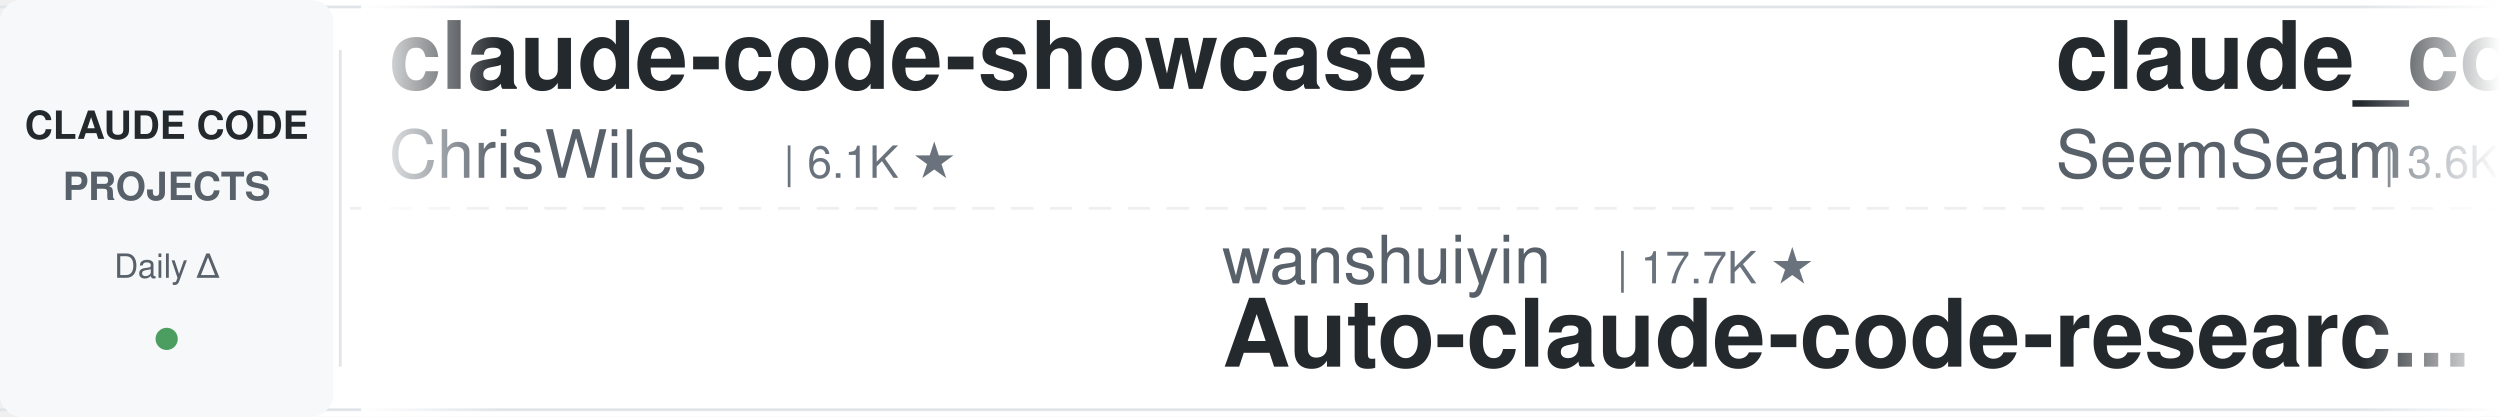
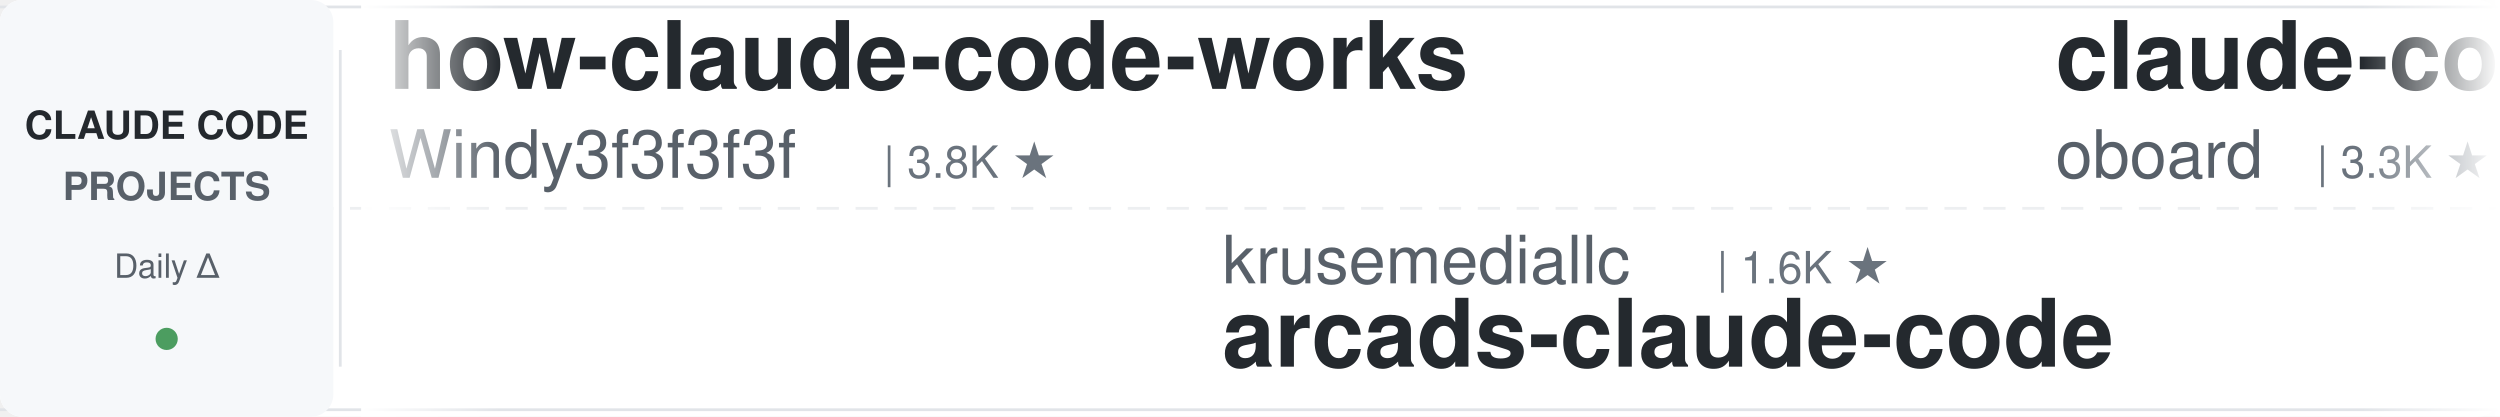
<svg xmlns="http://www.w3.org/2000/svg" width="900" height="150">
  <defs>
    <linearGradient id="leftFade" x1="0%" y1="0%" x2="100%" y2="0%">
      <stop offset="0%" style="stop-color:#ffffff;stop-opacity:1" />
      <stop offset="100%" style="stop-color:#ffffff;stop-opacity:0" />
    </linearGradient>
    <linearGradient id="rightFade" x1="0%" y1="0%" x2="100%" y2="0%">
      <stop offset="0%" style="stop-color:#ffffff;stop-opacity:0" />
      <stop offset="100%" style="stop-color:#ffffff;stop-opacity:1" />
    </linearGradient>
  </defs>
  <rect width="900" height="150" fill="#ffffff" rx="8" />
  <rect x="0" y="2" width="900" height="1" fill="#e1e4e8" />
  <rect x="0" y="147" width="900" height="1" fill="#e1e4e8" />
  <line x1="0" y1="75" x2="900" y2="75" stroke="#e1e4e8" stroke-width="1" stroke-dasharray="8 6" opacity="0.6" />
  <rect x="0" y="0" width="120" height="150" fill="#f6f8fa" rx="8" />
  <text x="60" y="50" font-family="-apple-system, BlinkMacSystemFont, 'Segoe UI', Helvetica, Arial, sans-serif" font-size="14" font-weight="600" fill="#24292e" text-anchor="middle">CLAUDE CODE</text>
  <text x="60" y="72" font-family="-apple-system, BlinkMacSystemFont, 'Segoe UI', Helvetica, Arial, sans-serif" font-size="14" font-weight="600" fill="#586069" text-anchor="middle">PROJECTS</text>
  <text x="60" y="100" font-family="-apple-system, BlinkMacSystemFont, 'Segoe UI', Helvetica, Arial, sans-serif" font-size="12" font-weight="500" fill="#586069" text-anchor="middle">Daily Δ</text>
  <circle cx="60" cy="122" r="4" fill="#22863a" opacity="0.8" />
  <rect x="122" y="18" width="1" height="114" fill="#e1e4e8" />
  <clipPath id="tickerClip">
    <rect x="130" y="0" width="770" height="150" />
  </clipPath>
  <g clip-path="url(#tickerClip)">
    <g id="tickerItems">
      <animateTransform attributeName="transform" attributeType="XML" type="translate" from="0 0" to="-3000 0" dur="54s" repeatCount="indefinite" />
      <g transform="translate(0, 0)">
-         <text x="140" y="32" font-family="-apple-system, BlinkMacSystemFont, 'Segoe UI', Helvetica, Arial, sans-serif" font-size="34" font-weight="600" fill="#24292e">claude-code-showcase</text>
-         <text x="140" y="64" font-family="-apple-system, BlinkMacSystemFont, 'Segoe UI', Helvetica, Arial, sans-serif" font-size="24" font-weight="400" fill="#586069">ChrisWiles</text>
-         <text x="282" y="64" font-family="-apple-system, BlinkMacSystemFont, 'Segoe UI', Helvetica, Arial, sans-serif" font-size="16" font-weight="500" fill="#6a737d">| 6.1K ★</text>
+         <text x="140" y="32" font-family="-apple-system, BlinkMacSystemFont, 'Segoe UI', Helvetica, Arial, sans-serif" font-size="34" font-weight="600" fill="#24292e">how-claude-code-works</text>
+         <text x="140" y="64" font-family="-apple-system, BlinkMacSystemFont, 'Segoe UI', Helvetica, Arial, sans-serif" font-size="24" font-weight="400" fill="#586069">Windy3f3f3f3f</text>
+         <text x="318" y="64" font-family="-apple-system, BlinkMacSystemFont, 'Segoe UI', Helvetica, Arial, sans-serif" font-size="16" font-weight="500" fill="#6a737d">| 3.8K ★</text>
      </g>
      <g transform="translate(300, 0)">
-         <text x="140" y="102" font-family="-apple-system, BlinkMacSystemFont, 'Segoe UI', Helvetica, Arial, sans-serif" font-size="24" font-weight="400" fill="#586069">wanshuiyin</text>
-         <text x="282" y="102" font-family="-apple-system, BlinkMacSystemFont, 'Segoe UI', Helvetica, Arial, sans-serif" font-size="16" font-weight="500" fill="#6a737d">| 17.7K ★</text>
-         <text x="140" y="132" font-family="-apple-system, BlinkMacSystemFont, 'Segoe UI', Helvetica, Arial, sans-serif" font-size="34" font-weight="600" fill="#24292e">Auto-claude-code-researc...</text>
+         <text x="140" y="102" font-family="-apple-system, BlinkMacSystemFont, 'Segoe UI', Helvetica, Arial, sans-serif" font-size="24" font-weight="400" fill="#586069">krusemediallc</text>
+         <text x="318" y="102" font-family="-apple-system, BlinkMacSystemFont, 'Segoe UI', Helvetica, Arial, sans-serif" font-size="16" font-weight="500" fill="#6a737d">| 1.6K ★</text>
+         <text x="140" y="132" font-family="-apple-system, BlinkMacSystemFont, 'Segoe UI', Helvetica, Arial, sans-serif" font-size="34" font-weight="600" fill="#24292e">arcads-claude-code</text>
      </g>
      <g transform="translate(600, 0)">
-         <text x="140" y="32" font-family="-apple-system, BlinkMacSystemFont, 'Segoe UI', Helvetica, Arial, sans-serif" font-size="34" font-weight="600" fill="#24292e">claude_codex_bridge</text>
-         <text x="140" y="64" font-family="-apple-system, BlinkMacSystemFont, 'Segoe UI', Helvetica, Arial, sans-serif" font-size="24" font-weight="400" fill="#586069">SeemSeam</text>
-         <text x="258" y="64" font-family="-apple-system, BlinkMacSystemFont, 'Segoe UI', Helvetica, Arial, sans-serif" font-size="16" font-weight="500" fill="#6a737d">| 3.6K ★</text>
+         <text x="140" y="32" font-family="-apple-system, BlinkMacSystemFont, 'Segoe UI', Helvetica, Arial, sans-serif" font-size="34" font-weight="600" fill="#24292e">claude-code-rev</text>
+         <text x="140" y="64" font-family="-apple-system, BlinkMacSystemFont, 'Segoe UI', Helvetica, Arial, sans-serif" font-size="24" font-weight="400" fill="#586069">oboard</text>
+         <text x="234" y="64" font-family="-apple-system, BlinkMacSystemFont, 'Segoe UI', Helvetica, Arial, sans-serif" font-size="16" font-weight="500" fill="#6a737d">| 3.3K ★</text>
      </g>
      <g transform="translate(900, 0)">
-         <text x="140" y="102" font-family="-apple-system, BlinkMacSystemFont, 'Segoe UI', Helvetica, Arial, sans-serif" font-size="24" font-weight="400" fill="#586069">frankbria</text>
-         <text x="270" y="102" font-family="-apple-system, BlinkMacSystemFont, 'Segoe UI', Helvetica, Arial, sans-serif" font-size="16" font-weight="500" fill="#6a737d">| 9.7K ★</text>
-         <text x="140" y="132" font-family="-apple-system, BlinkMacSystemFont, 'Segoe UI', Helvetica, Arial, sans-serif" font-size="34" font-weight="600" fill="#24292e">ralph-claude-code</text>
+         <text x="140" y="102" font-family="-apple-system, BlinkMacSystemFont, 'Segoe UI', Helvetica, Arial, sans-serif" font-size="24" font-weight="400" fill="#586069">alejandrobalderas</text>
+         <text x="366" y="102" font-family="-apple-system, BlinkMacSystemFont, 'Segoe UI', Helvetica, Arial, sans-serif" font-size="16" font-weight="500" fill="#6a737d">| 3.0K ★</text>
+         <text x="140" y="132" font-family="-apple-system, BlinkMacSystemFont, 'Segoe UI', Helvetica, Arial, sans-serif" font-size="34" font-weight="600" fill="#24292e">claude-code-from-source</text>
      </g>
      <g transform="translate(1200, 0)">
-         <text x="140" y="32" font-family="-apple-system, BlinkMacSystemFont, 'Segoe UI', Helvetica, Arial, sans-serif" font-size="34" font-weight="600" fill="#24292e">edmunds-claude-code</text>
-         <text x="140" y="64" font-family="-apple-system, BlinkMacSystemFont, 'Segoe UI', Helvetica, Arial, sans-serif" font-size="24" font-weight="400" fill="#586069">edmund-io</text>
-         <text x="270" y="64" font-family="-apple-system, BlinkMacSystemFont, 'Segoe UI', Helvetica, Arial, sans-serif" font-size="16" font-weight="500" fill="#6a737d">| 1.5K ★</text>
+         <text x="140" y="32" font-family="-apple-system, BlinkMacSystemFont, 'Segoe UI', Helvetica, Arial, sans-serif" font-size="34" font-weight="600" fill="#24292e">claude-code-hooks-master...</text>
+         <text x="140" y="64" font-family="-apple-system, BlinkMacSystemFont, 'Segoe UI', Helvetica, Arial, sans-serif" font-size="24" font-weight="400" fill="#586069">disler</text>
+         <text x="234" y="64" font-family="-apple-system, BlinkMacSystemFont, 'Segoe UI', Helvetica, Arial, sans-serif" font-size="16" font-weight="500" fill="#6a737d">| 3.9K ★</text>
      </g>
      <g transform="translate(1500, 0)">
-         <text x="140" y="102" font-family="-apple-system, BlinkMacSystemFont, 'Segoe UI', Helvetica, Arial, sans-serif" font-size="24" font-weight="400" fill="#586069">ykdojo</text>
-         <text x="234" y="102" font-family="-apple-system, BlinkMacSystemFont, 'Segoe UI', Helvetica, Arial, sans-serif" font-size="16" font-weight="500" fill="#6a737d">| 10.2K ★</text>
-         <text x="140" y="132" font-family="-apple-system, BlinkMacSystemFont, 'Segoe UI', Helvetica, Arial, sans-serif" font-size="34" font-weight="600" fill="#24292e">claude-code-tips</text>
+         <text x="140" y="102" font-family="-apple-system, BlinkMacSystemFont, 'Segoe UI', Helvetica, Arial, sans-serif" font-size="24" font-weight="400" fill="#586069">Cranot</text>
+         <text x="234" y="102" font-family="-apple-system, BlinkMacSystemFont, 'Segoe UI', Helvetica, Arial, sans-serif" font-size="16" font-weight="500" fill="#6a737d">| 2.9K ★</text>
+         <text x="140" y="132" font-family="-apple-system, BlinkMacSystemFont, 'Segoe UI', Helvetica, Arial, sans-serif" font-size="34" font-weight="600" fill="#24292e">claude-code-guide</text>
      </g>
      <g transform="translate(1800, 0)">
-         <text x="140" y="32" font-family="-apple-system, BlinkMacSystemFont, 'Segoe UI', Helvetica, Arial, sans-serif" font-size="34" font-weight="600" fill="#24292e">system_prompts_leaks</text>
-         <text x="140" y="64" font-family="-apple-system, BlinkMacSystemFont, 'Segoe UI', Helvetica, Arial, sans-serif" font-size="24" font-weight="400" fill="#586069">asgeirtj</text>
-         <text x="258" y="64" font-family="-apple-system, BlinkMacSystemFont, 'Segoe UI', Helvetica, Arial, sans-serif" font-size="16" font-weight="500" fill="#6a737d">| 69.9K ★</text>
+         <text x="140" y="32" font-family="-apple-system, BlinkMacSystemFont, 'Segoe UI', Helvetica, Arial, sans-serif" font-size="34" font-weight="600" fill="#24292e">claude-code-source</text>
+         <text x="140" y="64" font-family="-apple-system, BlinkMacSystemFont, 'Segoe UI', Helvetica, Arial, sans-serif" font-size="24" font-weight="400" fill="#586069">JrCx7scC</text>
+         <text x="258" y="64" font-family="-apple-system, BlinkMacSystemFont, 'Segoe UI', Helvetica, Arial, sans-serif" font-size="16" font-weight="500" fill="#6a737d">| 376 ★</text>
      </g>
      <g transform="translate(2100, 0)">
-         <text x="140" y="102" font-family="-apple-system, BlinkMacSystemFont, 'Segoe UI', Helvetica, Arial, sans-serif" font-size="24" font-weight="400" fill="#586069">FlorianBruniaux</text>
-         <text x="342" y="102" font-family="-apple-system, BlinkMacSystemFont, 'Segoe UI', Helvetica, Arial, sans-serif" font-size="16" font-weight="500" fill="#6a737d">| 6.2K ★</text>
-         <text x="140" y="132" font-family="-apple-system, BlinkMacSystemFont, 'Segoe UI', Helvetica, Arial, sans-serif" font-size="34" font-weight="600" fill="#24292e">claude-code-ultimate-gui...</text>
+         <text x="140" y="102" font-family="-apple-system, BlinkMacSystemFont, 'Segoe UI', Helvetica, Arial, sans-serif" font-size="24" font-weight="400" fill="#586069">jqueryscript</text>
+         <text x="306" y="102" font-family="-apple-system, BlinkMacSystemFont, 'Segoe UI', Helvetica, Arial, sans-serif" font-size="16" font-weight="500" fill="#6a737d">| 532 ★</text>
+         <text x="140" y="132" font-family="-apple-system, BlinkMacSystemFont, 'Segoe UI', Helvetica, Arial, sans-serif" font-size="34" font-weight="600" fill="#24292e">awesome-claude-code</text>
      </g>
      <g transform="translate(2400, 0)">
-         <text x="140" y="32" font-family="-apple-system, BlinkMacSystemFont, 'Segoe UI', Helvetica, Arial, sans-serif" font-size="34" font-weight="600" fill="#24292e">claude-code-base-action</text>
-         <text x="140" y="64" font-family="-apple-system, BlinkMacSystemFont, 'Segoe UI', Helvetica, Arial, sans-serif" font-size="24" font-weight="400" fill="#586069">anthropics</text>
-         <text x="282" y="64" font-family="-apple-system, BlinkMacSystemFont, 'Segoe UI', Helvetica, Arial, sans-serif" font-size="16" font-weight="500" fill="#6a737d">| 1.0K ★</text>
+         <text x="140" y="32" font-family="-apple-system, BlinkMacSystemFont, 'Segoe UI', Helvetica, Arial, sans-serif" font-size="34" font-weight="600" fill="#24292e">claude-code-rust</text>
+         <text x="140" y="64" font-family="-apple-system, BlinkMacSystemFont, 'Segoe UI', Helvetica, Arial, sans-serif" font-size="24" font-weight="400" fill="#586069">lorryjovens-hub</text>
+         <text x="342" y="64" font-family="-apple-system, BlinkMacSystemFont, 'Segoe UI', Helvetica, Arial, sans-serif" font-size="16" font-weight="500" fill="#6a737d">| 1.7K ★</text>
      </g>
      <g transform="translate(2700, 0)">
-         <text x="140" y="102" font-family="-apple-system, BlinkMacSystemFont, 'Segoe UI', Helvetica, Arial, sans-serif" font-size="24" font-weight="400" fill="#586069">centminmod</text>
-         <text x="282" y="102" font-family="-apple-system, BlinkMacSystemFont, 'Segoe UI', Helvetica, Arial, sans-serif" font-size="16" font-weight="500" fill="#6a737d">| 2.7K ★</text>
-         <text x="140" y="132" font-family="-apple-system, BlinkMacSystemFont, 'Segoe UI', Helvetica, Arial, sans-serif" font-size="34" font-weight="600" fill="#24292e">my-claude-code-setup</text>
+         <text x="140" y="102" font-family="-apple-system, BlinkMacSystemFont, 'Segoe UI', Helvetica, Arial, sans-serif" font-size="24" font-weight="400" fill="#586069">diet103</text>
+         <text x="246" y="102" font-family="-apple-system, BlinkMacSystemFont, 'Segoe UI', Helvetica, Arial, sans-serif" font-size="16" font-weight="500" fill="#6a737d">| 10.0K ★</text>
+         <text x="140" y="132" font-family="-apple-system, BlinkMacSystemFont, 'Segoe UI', Helvetica, Arial, sans-serif" font-size="34" font-weight="600" fill="#24292e">claude-code-infrastructu...</text>
      </g>
      <g transform="translate(3000, 0)">
-         <text x="140" y="32" font-family="-apple-system, BlinkMacSystemFont, 'Segoe UI', Helvetica, Arial, sans-serif" font-size="34" font-weight="600" fill="#24292e">claude-code-showcase</text>
-         <text x="140" y="64" font-family="-apple-system, BlinkMacSystemFont, 'Segoe UI', Helvetica, Arial, sans-serif" font-size="24" font-weight="400" fill="#586069">ChrisWiles</text>
-         <text x="282" y="64" font-family="-apple-system, BlinkMacSystemFont, 'Segoe UI', Helvetica, Arial, sans-serif" font-size="16" font-weight="500" fill="#6a737d">| 6.1K ★</text>
+         <text x="140" y="32" font-family="-apple-system, BlinkMacSystemFont, 'Segoe UI', Helvetica, Arial, sans-serif" font-size="34" font-weight="600" fill="#24292e">how-claude-code-works</text>
+         <text x="140" y="64" font-family="-apple-system, BlinkMacSystemFont, 'Segoe UI', Helvetica, Arial, sans-serif" font-size="24" font-weight="400" fill="#586069">Windy3f3f3f3f</text>
+         <text x="318" y="64" font-family="-apple-system, BlinkMacSystemFont, 'Segoe UI', Helvetica, Arial, sans-serif" font-size="16" font-weight="500" fill="#6a737d">| 3.8K ★</text>
      </g>
      <g transform="translate(3300, 0)">
-         <text x="140" y="102" font-family="-apple-system, BlinkMacSystemFont, 'Segoe UI', Helvetica, Arial, sans-serif" font-size="24" font-weight="400" fill="#586069">wanshuiyin</text>
-         <text x="282" y="102" font-family="-apple-system, BlinkMacSystemFont, 'Segoe UI', Helvetica, Arial, sans-serif" font-size="16" font-weight="500" fill="#6a737d">| 17.7K ★</text>
-         <text x="140" y="132" font-family="-apple-system, BlinkMacSystemFont, 'Segoe UI', Helvetica, Arial, sans-serif" font-size="34" font-weight="600" fill="#24292e">Auto-claude-code-researc...</text>
+         <text x="140" y="102" font-family="-apple-system, BlinkMacSystemFont, 'Segoe UI', Helvetica, Arial, sans-serif" font-size="24" font-weight="400" fill="#586069">krusemediallc</text>
+         <text x="318" y="102" font-family="-apple-system, BlinkMacSystemFont, 'Segoe UI', Helvetica, Arial, sans-serif" font-size="16" font-weight="500" fill="#6a737d">| 1.6K ★</text>
+         <text x="140" y="132" font-family="-apple-system, BlinkMacSystemFont, 'Segoe UI', Helvetica, Arial, sans-serif" font-size="34" font-weight="600" fill="#24292e">arcads-claude-code</text>
      </g>
      <g transform="translate(3600, 0)">
-         <text x="140" y="32" font-family="-apple-system, BlinkMacSystemFont, 'Segoe UI', Helvetica, Arial, sans-serif" font-size="34" font-weight="600" fill="#24292e">claude_codex_bridge</text>
-         <text x="140" y="64" font-family="-apple-system, BlinkMacSystemFont, 'Segoe UI', Helvetica, Arial, sans-serif" font-size="24" font-weight="400" fill="#586069">SeemSeam</text>
-         <text x="258" y="64" font-family="-apple-system, BlinkMacSystemFont, 'Segoe UI', Helvetica, Arial, sans-serif" font-size="16" font-weight="500" fill="#6a737d">| 3.6K ★</text>
+         <text x="140" y="32" font-family="-apple-system, BlinkMacSystemFont, 'Segoe UI', Helvetica, Arial, sans-serif" font-size="34" font-weight="600" fill="#24292e">claude-code-rev</text>
+         <text x="140" y="64" font-family="-apple-system, BlinkMacSystemFont, 'Segoe UI', Helvetica, Arial, sans-serif" font-size="24" font-weight="400" fill="#586069">oboard</text>
+         <text x="234" y="64" font-family="-apple-system, BlinkMacSystemFont, 'Segoe UI', Helvetica, Arial, sans-serif" font-size="16" font-weight="500" fill="#6a737d">| 3.3K ★</text>
      </g>
      <g transform="translate(3900, 0)">
-         <text x="140" y="102" font-family="-apple-system, BlinkMacSystemFont, 'Segoe UI', Helvetica, Arial, sans-serif" font-size="24" font-weight="400" fill="#586069">frankbria</text>
-         <text x="270" y="102" font-family="-apple-system, BlinkMacSystemFont, 'Segoe UI', Helvetica, Arial, sans-serif" font-size="16" font-weight="500" fill="#6a737d">| 9.7K ★</text>
-         <text x="140" y="132" font-family="-apple-system, BlinkMacSystemFont, 'Segoe UI', Helvetica, Arial, sans-serif" font-size="34" font-weight="600" fill="#24292e">ralph-claude-code</text>
+         <text x="140" y="102" font-family="-apple-system, BlinkMacSystemFont, 'Segoe UI', Helvetica, Arial, sans-serif" font-size="24" font-weight="400" fill="#586069">alejandrobalderas</text>
+         <text x="366" y="102" font-family="-apple-system, BlinkMacSystemFont, 'Segoe UI', Helvetica, Arial, sans-serif" font-size="16" font-weight="500" fill="#6a737d">| 3.0K ★</text>
+         <text x="140" y="132" font-family="-apple-system, BlinkMacSystemFont, 'Segoe UI', Helvetica, Arial, sans-serif" font-size="34" font-weight="600" fill="#24292e">claude-code-from-source</text>
      </g>
    </g>
  </g>
  <rect x="130" y="0" width="50" height="150" fill="url(#leftFade)" />
  <rect x="850" y="0" width="50" height="150" fill="url(#rightFade)" />
</svg>
